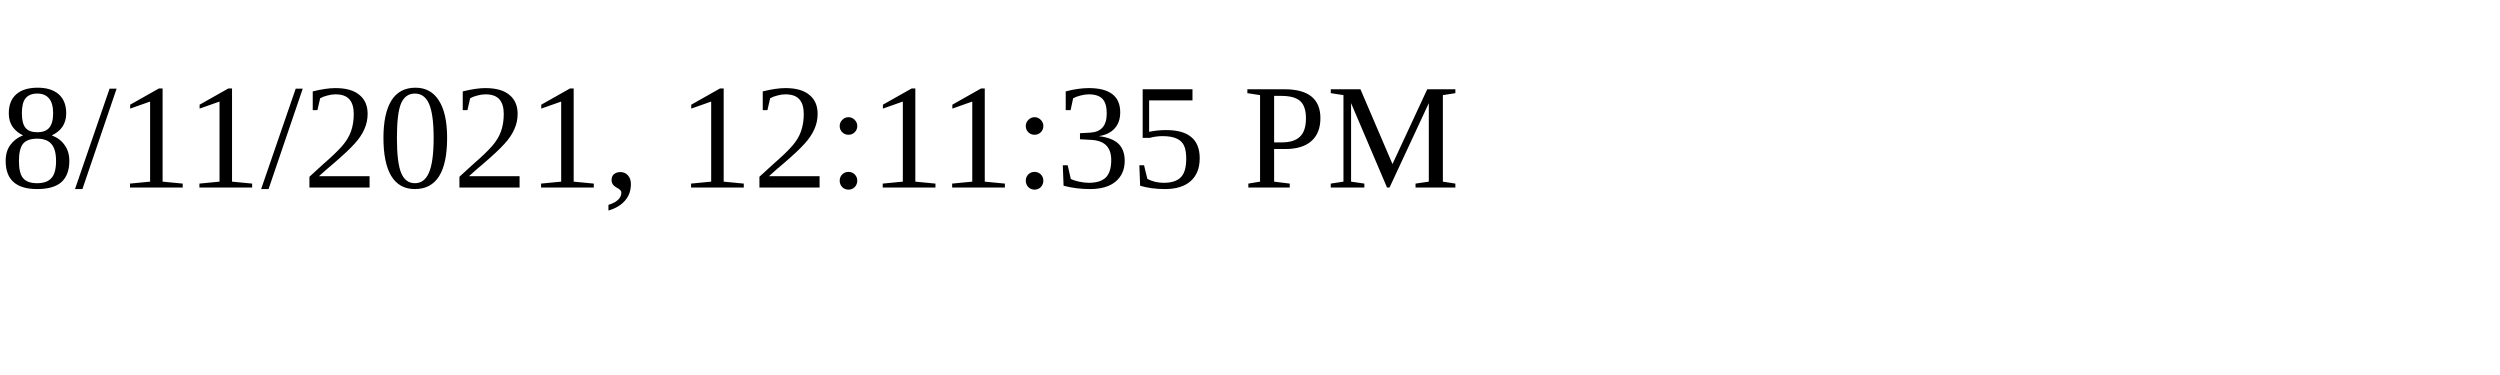
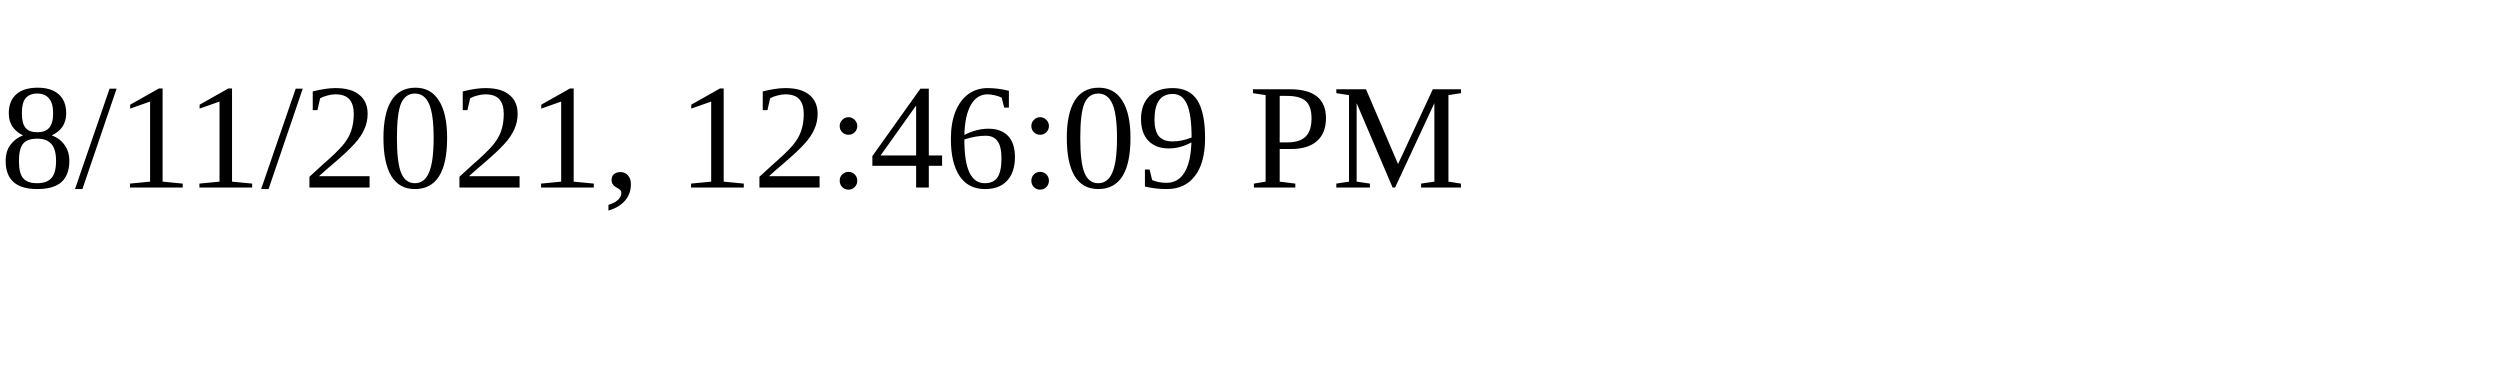
<svg xmlns="http://www.w3.org/2000/svg" height="30" width="200">
-   <text x="0" y="15">8/11/2021, 12:11:35 PM</text>
+   <text x="0" y="15">8/11/2021, 12:46:09 PM</text>
</svg>
